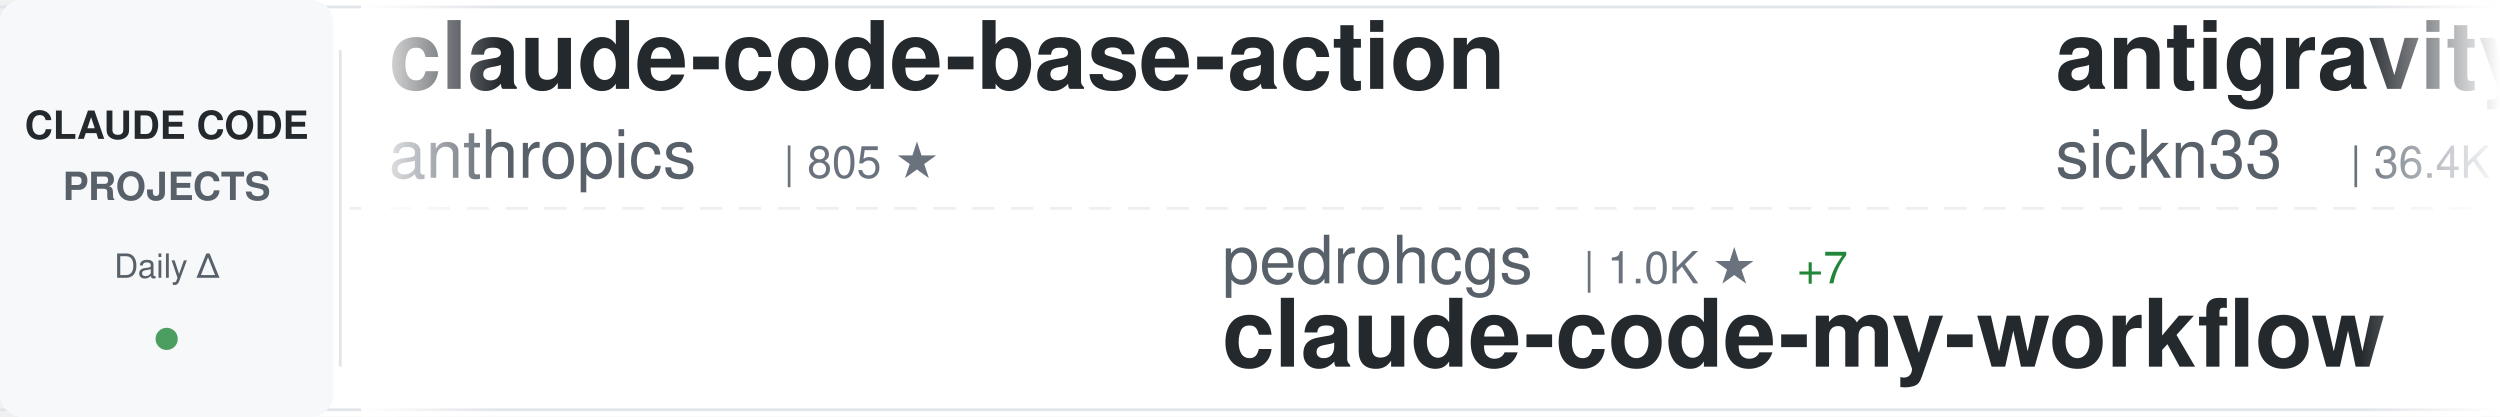
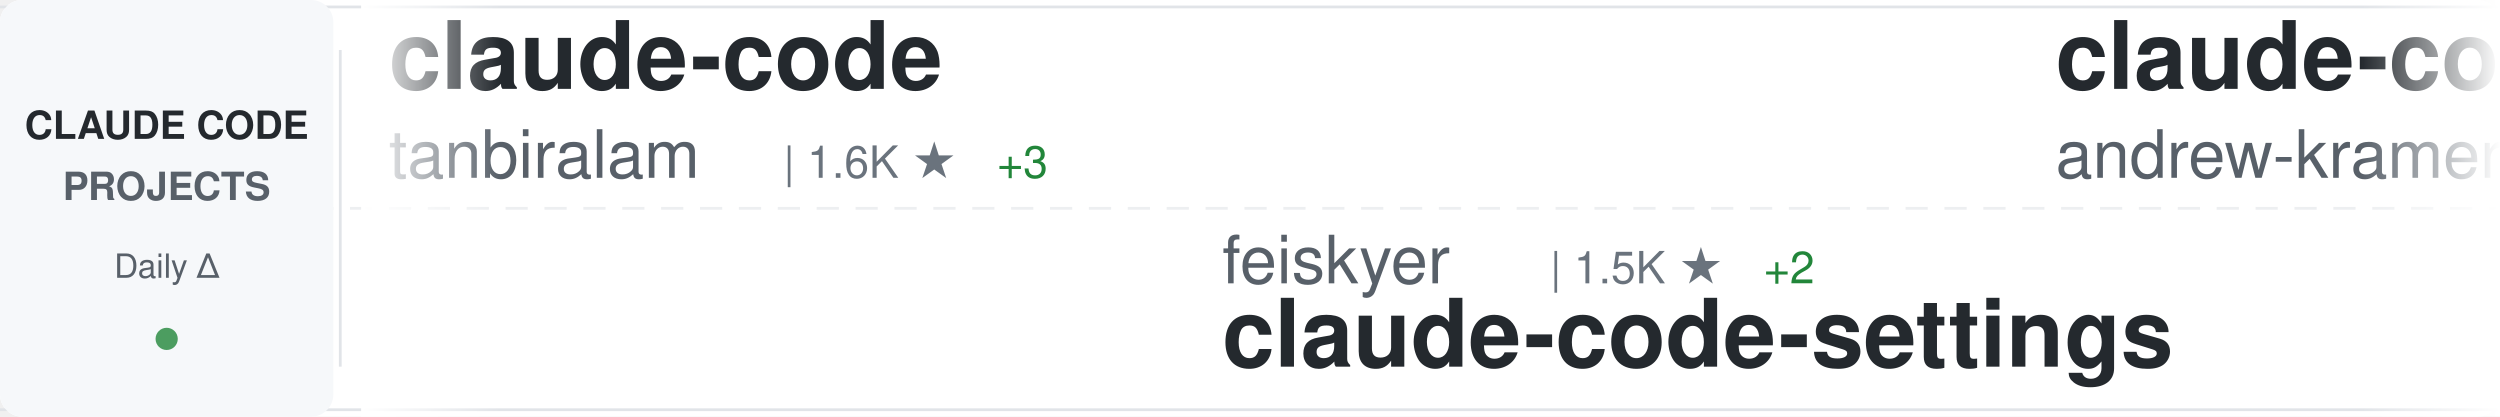
<svg xmlns="http://www.w3.org/2000/svg" width="900" height="150">
  <defs>
    <linearGradient id="awesomeLeftFade" x1="0%" y1="0%" x2="100%" y2="0%">
      <stop offset="0%" style="stop-color:#ffffff;stop-opacity:1" />
      <stop offset="100%" style="stop-color:#ffffff;stop-opacity:0" />
    </linearGradient>
    <linearGradient id="awesomeRightFade" x1="0%" y1="0%" x2="100%" y2="0%">
      <stop offset="0%" style="stop-color:#ffffff;stop-opacity:0" />
      <stop offset="100%" style="stop-color:#ffffff;stop-opacity:1" />
    </linearGradient>
  </defs>
  <rect width="900" height="150" fill="#ffffff" rx="8" />
  <rect x="0" y="2" width="900" height="1" fill="#e1e4e8" />
  <rect x="0" y="147" width="900" height="1" fill="#e1e4e8" />
  <line x1="0" y1="75" x2="900" y2="75" stroke="#e1e4e8" stroke-width="1" stroke-dasharray="8 6" opacity="0.6" />
  <rect x="0" y="0" width="120" height="150" fill="#f6f8fa" rx="8" />
  <text x="60" y="50" font-family="-apple-system, BlinkMacSystemFont, 'Segoe UI', Helvetica, Arial, sans-serif" font-size="14" font-weight="600" fill="#24292e" text-anchor="middle">CLAUDE CODE</text>
  <text x="60" y="72" font-family="-apple-system, BlinkMacSystemFont, 'Segoe UI', Helvetica, Arial, sans-serif" font-size="14" font-weight="600" fill="#586069" text-anchor="middle">PROJECTS</text>
  <text x="60" y="100" font-family="-apple-system, BlinkMacSystemFont, 'Segoe UI', Helvetica, Arial, sans-serif" font-size="12" font-weight="500" fill="#586069" text-anchor="middle">Daily Δ</text>
  <circle cx="60" cy="122" r="4" fill="#22863a" opacity="0.8" />
  <rect x="122" y="18" width="1" height="114" fill="#e1e4e8" />
  <clipPath id="awesomeTickerClip">
    <rect x="130" y="0" width="770" height="150" />
  </clipPath>
  <g clip-path="url(#awesomeTickerClip)">
    <g id="awesomeTickerItems">
      <animateTransform attributeName="transform" attributeType="XML" type="translate" from="0 0" to="-3000 0" dur="54s" repeatCount="indefinite" />
      <g transform="translate(0, 0)">
-         <text x="140" y="32" font-family="-apple-system, BlinkMacSystemFont, 'Segoe UI', Helvetica, Arial, sans-serif" font-size="34" font-weight="600" fill="#24292e">claude-code-base-action</text>
-         <text x="140" y="64" font-family="-apple-system, BlinkMacSystemFont, 'Segoe UI', Helvetica, Arial, sans-serif" font-size="24" font-weight="400" fill="#586069">anthropics</text>
-         <text x="282" y="64" font-family="-apple-system, BlinkMacSystemFont, 'Segoe UI', Helvetica, Arial, sans-serif" font-size="16" font-weight="500" fill="#6a737d">| 805 ★</text>
+         <text x="140" y="32" font-family="-apple-system, BlinkMacSystemFont, 'Segoe UI', Helvetica, Arial, sans-serif" font-size="34" font-weight="600" fill="#24292e">claude-code</text>
+         <text x="140" y="64" font-family="-apple-system, BlinkMacSystemFont, 'Segoe UI', Helvetica, Arial, sans-serif" font-size="24" font-weight="400" fill="#586069">tanbiralam</text>
+         <text x="282" y="64" font-family="-apple-system, BlinkMacSystemFont, 'Segoe UI', Helvetica, Arial, sans-serif" font-size="16" font-weight="500" fill="#6a737d">| 1.6K ★</text>
+         <text x="359" y="64" font-family="-apple-system, BlinkMacSystemFont, 'Segoe UI', Helvetica, Arial, sans-serif" font-size="16" font-weight="500" fill="#22863a"> +3</text>
      </g>
      <g transform="translate(300, 0)">
-         <text x="140" y="102" font-family="-apple-system, BlinkMacSystemFont, 'Segoe UI', Helvetica, Arial, sans-serif" font-size="24" font-weight="400" fill="#586069">pedrohcgs</text>
-         <text x="270" y="102" font-family="-apple-system, BlinkMacSystemFont, 'Segoe UI', Helvetica, Arial, sans-serif" font-size="16" font-weight="500" fill="#6a737d">| 1.0K ★</text>
-         <text x="347" y="102" font-family="-apple-system, BlinkMacSystemFont, 'Segoe UI', Helvetica, Arial, sans-serif" font-size="16" font-weight="500" fill="#22863a"> +7</text>
-         <text x="140" y="132" font-family="-apple-system, BlinkMacSystemFont, 'Segoe UI', Helvetica, Arial, sans-serif" font-size="34" font-weight="600" fill="#24292e">claude-code-my-workflow</text>
+         <text x="140" y="102" font-family="-apple-system, BlinkMacSystemFont, 'Segoe UI', Helvetica, Arial, sans-serif" font-size="24" font-weight="400" fill="#586069">feiskyer</text>
+         <text x="258" y="102" font-family="-apple-system, BlinkMacSystemFont, 'Segoe UI', Helvetica, Arial, sans-serif" font-size="16" font-weight="500" fill="#6a737d">| 1.5K ★</text>
+         <text x="335" y="102" font-family="-apple-system, BlinkMacSystemFont, 'Segoe UI', Helvetica, Arial, sans-serif" font-size="16" font-weight="500" fill="#22863a"> +2</text>
+         <text x="140" y="132" font-family="-apple-system, BlinkMacSystemFont, 'Segoe UI', Helvetica, Arial, sans-serif" font-size="34" font-weight="600" fill="#24292e">claude-code-settings</text>
      </g>
      <g transform="translate(600, 0)">
-         <text x="140" y="32" font-family="-apple-system, BlinkMacSystemFont, 'Segoe UI', Helvetica, Arial, sans-serif" font-size="34" font-weight="600" fill="#24292e">antigravity-awesome-skil...</text>
-         <text x="140" y="64" font-family="-apple-system, BlinkMacSystemFont, 'Segoe UI', Helvetica, Arial, sans-serif" font-size="24" font-weight="400" fill="#586069">sickn33</text>
-         <text x="246" y="64" font-family="-apple-system, BlinkMacSystemFont, 'Segoe UI', Helvetica, Arial, sans-serif" font-size="16" font-weight="500" fill="#6a737d">| 36.4K ★</text>
-         <text x="332" y="64" font-family="-apple-system, BlinkMacSystemFont, 'Segoe UI', Helvetica, Arial, sans-serif" font-size="16" font-weight="500" fill="#22863a"> +44</text>
+         <text x="140" y="32" font-family="-apple-system, BlinkMacSystemFont, 'Segoe UI', Helvetica, Arial, sans-serif" font-size="34" font-weight="600" fill="#24292e">claude-code-source-build</text>
+         <text x="140" y="64" font-family="-apple-system, BlinkMacSystemFont, 'Segoe UI', Helvetica, Arial, sans-serif" font-size="24" font-weight="400" fill="#586069">andrew-kramer-inno</text>
+         <text x="378" y="64" font-family="-apple-system, BlinkMacSystemFont, 'Segoe UI', Helvetica, Arial, sans-serif" font-size="16" font-weight="500" fill="#6a737d">| 584 ★</text>
+         <text x="446" y="64" font-family="-apple-system, BlinkMacSystemFont, 'Segoe UI', Helvetica, Arial, sans-serif" font-size="16" font-weight="500" fill="#22863a"> +2</text>
      </g>
      <g transform="translate(900, 0)">
-         <text x="140" y="102" font-family="-apple-system, BlinkMacSystemFont, 'Segoe UI', Helvetica, Arial, sans-serif" font-size="24" font-weight="400" fill="#586069">Piebald-AI</text>
-         <text x="282" y="102" font-family="-apple-system, BlinkMacSystemFont, 'Segoe UI', Helvetica, Arial, sans-serif" font-size="16" font-weight="500" fill="#6a737d">| 9.9K ★</text>
-         <text x="359" y="102" font-family="-apple-system, BlinkMacSystemFont, 'Segoe UI', Helvetica, Arial, sans-serif" font-size="16" font-weight="500" fill="#22863a"> +45</text>
-         <text x="140" y="132" font-family="-apple-system, BlinkMacSystemFont, 'Segoe UI', Helvetica, Arial, sans-serif" font-size="34" font-weight="600" fill="#24292e">claude-code-system-promp...</text>
+         <text x="140" y="102" font-family="-apple-system, BlinkMacSystemFont, 'Segoe UI', Helvetica, Arial, sans-serif" font-size="24" font-weight="400" fill="#586069">fazxes</text>
+         <text x="234" y="102" font-family="-apple-system, BlinkMacSystemFont, 'Segoe UI', Helvetica, Arial, sans-serif" font-size="16" font-weight="500" fill="#6a737d">| 212 ★</text>
+         <text x="140" y="132" font-family="-apple-system, BlinkMacSystemFont, 'Segoe UI', Helvetica, Arial, sans-serif" font-size="34" font-weight="600" fill="#24292e">Claude-code</text>
      </g>
      <g transform="translate(1200, 0)">
-         <text x="140" y="32" font-family="-apple-system, BlinkMacSystemFont, 'Segoe UI', Helvetica, Arial, sans-serif" font-size="34" font-weight="600" fill="#24292e">claude-code</text>
-         <text x="140" y="64" font-family="-apple-system, BlinkMacSystemFont, 'Segoe UI', Helvetica, Arial, sans-serif" font-size="24" font-weight="400" fill="#586069">codeaashu</text>
-         <text x="270" y="64" font-family="-apple-system, BlinkMacSystemFont, 'Segoe UI', Helvetica, Arial, sans-serif" font-size="16" font-weight="500" fill="#6a737d">| 2.4K ★</text>
-         <text x="347" y="64" font-family="-apple-system, BlinkMacSystemFont, 'Segoe UI', Helvetica, Arial, sans-serif" font-size="16" font-weight="500" fill="#22863a"> +15</text>
+         <text x="140" y="32" font-family="-apple-system, BlinkMacSystemFont, 'Segoe UI', Helvetica, Arial, sans-serif" font-size="34" font-weight="600" fill="#24292e">claude_codex_bridge</text>
+         <text x="140" y="64" font-family="-apple-system, BlinkMacSystemFont, 'Segoe UI', Helvetica, Arial, sans-serif" font-size="24" font-weight="400" fill="#586069">bfly123</text>
+         <text x="246" y="64" font-family="-apple-system, BlinkMacSystemFont, 'Segoe UI', Helvetica, Arial, sans-serif" font-size="16" font-weight="500" fill="#6a737d">| 2.5K ★</text>
+         <text x="323" y="64" font-family="-apple-system, BlinkMacSystemFont, 'Segoe UI', Helvetica, Arial, sans-serif" font-size="16" font-weight="500" fill="#22863a"> +12</text>
      </g>
      <g transform="translate(1500, 0)">
-         <text x="140" y="102" font-family="-apple-system, BlinkMacSystemFont, 'Segoe UI', Helvetica, Arial, sans-serif" font-size="24" font-weight="400" fill="#586069">RichardAtCT</text>
-         <text x="294" y="102" font-family="-apple-system, BlinkMacSystemFont, 'Segoe UI', Helvetica, Arial, sans-serif" font-size="16" font-weight="500" fill="#6a737d">| 2.5K ★</text>
-         <text x="371" y="102" font-family="-apple-system, BlinkMacSystemFont, 'Segoe UI', Helvetica, Arial, sans-serif" font-size="16" font-weight="500" fill="#22863a"> +5</text>
-         <text x="140" y="132" font-family="-apple-system, BlinkMacSystemFont, 'Segoe UI', Helvetica, Arial, sans-serif" font-size="34" font-weight="600" fill="#24292e">claude-code-telegram</text>
+         <text x="140" y="102" font-family="-apple-system, BlinkMacSystemFont, 'Segoe UI', Helvetica, Arial, sans-serif" font-size="24" font-weight="400" fill="#586069">isboyjc</text>
+         <text x="246" y="102" font-family="-apple-system, BlinkMacSystemFont, 'Segoe UI', Helvetica, Arial, sans-serif" font-size="16" font-weight="500" fill="#6a737d">| 156 ★</text>
+         <text x="140" y="132" font-family="-apple-system, BlinkMacSystemFont, 'Segoe UI', Helvetica, Arial, sans-serif" font-size="34" font-weight="600" fill="#24292e">claude-code</text>
      </g>
      <g transform="translate(1800, 0)">
-         <text x="140" y="32" font-family="-apple-system, BlinkMacSystemFont, 'Segoe UI', Helvetica, Arial, sans-serif" font-size="34" font-weight="600" fill="#24292e">awesome-claude-code-tool...</text>
-         <text x="140" y="64" font-family="-apple-system, BlinkMacSystemFont, 'Segoe UI', Helvetica, Arial, sans-serif" font-size="24" font-weight="400" fill="#586069">rohitg00</text>
-         <text x="258" y="64" font-family="-apple-system, BlinkMacSystemFont, 'Segoe UI', Helvetica, Arial, sans-serif" font-size="16" font-weight="500" fill="#6a737d">| 1.5K ★</text>
-         <text x="335" y="64" font-family="-apple-system, BlinkMacSystemFont, 'Segoe UI', Helvetica, Arial, sans-serif" font-size="16" font-weight="500" fill="#22863a"> +12</text>
+         <text x="140" y="32" font-family="-apple-system, BlinkMacSystemFont, 'Segoe UI', Helvetica, Arial, sans-serif" font-size="34" font-weight="600" fill="#24292e">claude-code-from-scratch</text>
+         <text x="140" y="64" font-family="-apple-system, BlinkMacSystemFont, 'Segoe UI', Helvetica, Arial, sans-serif" font-size="24" font-weight="400" fill="#586069">Windy3f3f3f3f</text>
+         <text x="318" y="64" font-family="-apple-system, BlinkMacSystemFont, 'Segoe UI', Helvetica, Arial, sans-serif" font-size="16" font-weight="500" fill="#6a737d">| 1.1K ★</text>
+         <text x="395" y="64" font-family="-apple-system, BlinkMacSystemFont, 'Segoe UI', Helvetica, Arial, sans-serif" font-size="16" font-weight="500" fill="#22863a"> +9</text>
      </g>
      <g transform="translate(2100, 0)">
-         <text x="140" y="102" font-family="-apple-system, BlinkMacSystemFont, 'Segoe UI', Helvetica, Arial, sans-serif" font-size="24" font-weight="400" fill="#586069">OneRedOak</text>
-         <text x="270" y="102" font-family="-apple-system, BlinkMacSystemFont, 'Segoe UI', Helvetica, Arial, sans-serif" font-size="16" font-weight="500" fill="#6a737d">| 3.8K ★</text>
-         <text x="347" y="102" font-family="-apple-system, BlinkMacSystemFont, 'Segoe UI', Helvetica, Arial, sans-serif" font-size="16" font-weight="500" fill="#22863a"> +1</text>
-         <text x="140" y="132" font-family="-apple-system, BlinkMacSystemFont, 'Segoe UI', Helvetica, Arial, sans-serif" font-size="34" font-weight="600" fill="#24292e">claude-code-workflows</text>
+         <text x="140" y="102" font-family="-apple-system, BlinkMacSystemFont, 'Segoe UI', Helvetica, Arial, sans-serif" font-size="24" font-weight="400" fill="#586069">anthropics</text>
+         <text x="282" y="102" font-family="-apple-system, BlinkMacSystemFont, 'Segoe UI', Helvetica, Arial, sans-serif" font-size="16" font-weight="500" fill="#6a737d">| 120.6K ★</text>
+         <text x="377" y="102" font-family="-apple-system, BlinkMacSystemFont, 'Segoe UI', Helvetica, Arial, sans-serif" font-size="16" font-weight="500" fill="#22863a"> +290</text>
+         <text x="140" y="132" font-family="-apple-system, BlinkMacSystemFont, 'Segoe UI', Helvetica, Arial, sans-serif" font-size="34" font-weight="600" fill="#24292e">claude-code</text>
      </g>
      <g transform="translate(2400, 0)">
-         <text x="140" y="32" font-family="-apple-system, BlinkMacSystemFont, 'Segoe UI', Helvetica, Arial, sans-serif" font-size="34" font-weight="600" fill="#24292e">Claude-Code-Source-Study</text>
-         <text x="140" y="64" font-family="-apple-system, BlinkMacSystemFont, 'Segoe UI', Helvetica, Arial, sans-serif" font-size="24" font-weight="400" fill="#586069">luyao618</text>
-         <text x="258" y="64" font-family="-apple-system, BlinkMacSystemFont, 'Segoe UI', Helvetica, Arial, sans-serif" font-size="16" font-weight="500" fill="#6a737d">| 1.3K ★</text>
-         <text x="335" y="64" font-family="-apple-system, BlinkMacSystemFont, 'Segoe UI', Helvetica, Arial, sans-serif" font-size="16" font-weight="500" fill="#22863a"> +1</text>
+         <text x="140" y="32" font-family="-apple-system, BlinkMacSystemFont, 'Segoe UI', Helvetica, Arial, sans-serif" font-size="34" font-weight="600" fill="#24292e">claude-code-prompts</text>
+         <text x="140" y="64" font-family="-apple-system, BlinkMacSystemFont, 'Segoe UI', Helvetica, Arial, sans-serif" font-size="24" font-weight="400" fill="#586069">repowise-dev</text>
+         <text x="306" y="64" font-family="-apple-system, BlinkMacSystemFont, 'Segoe UI', Helvetica, Arial, sans-serif" font-size="16" font-weight="500" fill="#6a737d">| 992 ★</text>
+         <text x="374" y="64" font-family="-apple-system, BlinkMacSystemFont, 'Segoe UI', Helvetica, Arial, sans-serif" font-size="16" font-weight="500" fill="#22863a"> +2</text>
      </g>
      <g transform="translate(2700, 0)">
-         <text x="140" y="102" font-family="-apple-system, BlinkMacSystemFont, 'Segoe UI', Helvetica, Arial, sans-serif" font-size="24" font-weight="400" fill="#586069">alirezarezvani</text>
-         <text x="330" y="102" font-family="-apple-system, BlinkMacSystemFont, 'Segoe UI', Helvetica, Arial, sans-serif" font-size="16" font-weight="500" fill="#6a737d">| 13.8K ★</text>
-         <text x="416" y="102" font-family="-apple-system, BlinkMacSystemFont, 'Segoe UI', Helvetica, Arial, sans-serif" font-size="16" font-weight="500" fill="#22863a"> +124</text>
-         <text x="140" y="132" font-family="-apple-system, BlinkMacSystemFont, 'Segoe UI', Helvetica, Arial, sans-serif" font-size="34" font-weight="600" fill="#24292e">claude-skills</text>
+         <text x="140" y="102" font-family="-apple-system, BlinkMacSystemFont, 'Segoe UI', Helvetica, Arial, sans-serif" font-size="24" font-weight="400" fill="#586069">pengchengneo</text>
+         <text x="306" y="102" font-family="-apple-system, BlinkMacSystemFont, 'Segoe UI', Helvetica, Arial, sans-serif" font-size="16" font-weight="500" fill="#6a737d">| 1.3K ★</text>
+         <text x="383" y="102" font-family="-apple-system, BlinkMacSystemFont, 'Segoe UI', Helvetica, Arial, sans-serif" font-size="16" font-weight="500" fill="#22863a"> +3</text>
+         <text x="140" y="132" font-family="-apple-system, BlinkMacSystemFont, 'Segoe UI', Helvetica, Arial, sans-serif" font-size="34" font-weight="600" fill="#24292e">Claude-Code</text>
      </g>
      <g transform="translate(3000, 0)">
-         <text x="140" y="32" font-family="-apple-system, BlinkMacSystemFont, 'Segoe UI', Helvetica, Arial, sans-serif" font-size="34" font-weight="600" fill="#24292e">claude-code-base-action</text>
-         <text x="140" y="64" font-family="-apple-system, BlinkMacSystemFont, 'Segoe UI', Helvetica, Arial, sans-serif" font-size="24" font-weight="400" fill="#586069">anthropics</text>
-         <text x="282" y="64" font-family="-apple-system, BlinkMacSystemFont, 'Segoe UI', Helvetica, Arial, sans-serif" font-size="16" font-weight="500" fill="#6a737d">| 805 ★</text>
+         <text x="140" y="32" font-family="-apple-system, BlinkMacSystemFont, 'Segoe UI', Helvetica, Arial, sans-serif" font-size="34" font-weight="600" fill="#24292e">claude-code</text>
+         <text x="140" y="64" font-family="-apple-system, BlinkMacSystemFont, 'Segoe UI', Helvetica, Arial, sans-serif" font-size="24" font-weight="400" fill="#586069">tanbiralam</text>
+         <text x="282" y="64" font-family="-apple-system, BlinkMacSystemFont, 'Segoe UI', Helvetica, Arial, sans-serif" font-size="16" font-weight="500" fill="#6a737d">| 1.6K ★</text>
+         <text x="359" y="64" font-family="-apple-system, BlinkMacSystemFont, 'Segoe UI', Helvetica, Arial, sans-serif" font-size="16" font-weight="500" fill="#22863a"> +3</text>
      </g>
      <g transform="translate(3300, 0)">
-         <text x="140" y="102" font-family="-apple-system, BlinkMacSystemFont, 'Segoe UI', Helvetica, Arial, sans-serif" font-size="24" font-weight="400" fill="#586069">pedrohcgs</text>
-         <text x="270" y="102" font-family="-apple-system, BlinkMacSystemFont, 'Segoe UI', Helvetica, Arial, sans-serif" font-size="16" font-weight="500" fill="#6a737d">| 1.0K ★</text>
-         <text x="347" y="102" font-family="-apple-system, BlinkMacSystemFont, 'Segoe UI', Helvetica, Arial, sans-serif" font-size="16" font-weight="500" fill="#22863a"> +7</text>
-         <text x="140" y="132" font-family="-apple-system, BlinkMacSystemFont, 'Segoe UI', Helvetica, Arial, sans-serif" font-size="34" font-weight="600" fill="#24292e">claude-code-my-workflow</text>
+         <text x="140" y="102" font-family="-apple-system, BlinkMacSystemFont, 'Segoe UI', Helvetica, Arial, sans-serif" font-size="24" font-weight="400" fill="#586069">feiskyer</text>
+         <text x="258" y="102" font-family="-apple-system, BlinkMacSystemFont, 'Segoe UI', Helvetica, Arial, sans-serif" font-size="16" font-weight="500" fill="#6a737d">| 1.5K ★</text>
+         <text x="335" y="102" font-family="-apple-system, BlinkMacSystemFont, 'Segoe UI', Helvetica, Arial, sans-serif" font-size="16" font-weight="500" fill="#22863a"> +2</text>
+         <text x="140" y="132" font-family="-apple-system, BlinkMacSystemFont, 'Segoe UI', Helvetica, Arial, sans-serif" font-size="34" font-weight="600" fill="#24292e">claude-code-settings</text>
      </g>
      <g transform="translate(3600, 0)">
-         <text x="140" y="32" font-family="-apple-system, BlinkMacSystemFont, 'Segoe UI', Helvetica, Arial, sans-serif" font-size="34" font-weight="600" fill="#24292e">antigravity-awesome-skil...</text>
-         <text x="140" y="64" font-family="-apple-system, BlinkMacSystemFont, 'Segoe UI', Helvetica, Arial, sans-serif" font-size="24" font-weight="400" fill="#586069">sickn33</text>
-         <text x="246" y="64" font-family="-apple-system, BlinkMacSystemFont, 'Segoe UI', Helvetica, Arial, sans-serif" font-size="16" font-weight="500" fill="#6a737d">| 36.4K ★</text>
-         <text x="332" y="64" font-family="-apple-system, BlinkMacSystemFont, 'Segoe UI', Helvetica, Arial, sans-serif" font-size="16" font-weight="500" fill="#22863a"> +44</text>
+         <text x="140" y="32" font-family="-apple-system, BlinkMacSystemFont, 'Segoe UI', Helvetica, Arial, sans-serif" font-size="34" font-weight="600" fill="#24292e">claude-code-source-build</text>
+         <text x="140" y="64" font-family="-apple-system, BlinkMacSystemFont, 'Segoe UI', Helvetica, Arial, sans-serif" font-size="24" font-weight="400" fill="#586069">andrew-kramer-inno</text>
+         <text x="378" y="64" font-family="-apple-system, BlinkMacSystemFont, 'Segoe UI', Helvetica, Arial, sans-serif" font-size="16" font-weight="500" fill="#6a737d">| 584 ★</text>
+         <text x="446" y="64" font-family="-apple-system, BlinkMacSystemFont, 'Segoe UI', Helvetica, Arial, sans-serif" font-size="16" font-weight="500" fill="#22863a"> +2</text>
      </g>
      <g transform="translate(3900, 0)">
-         <text x="140" y="102" font-family="-apple-system, BlinkMacSystemFont, 'Segoe UI', Helvetica, Arial, sans-serif" font-size="24" font-weight="400" fill="#586069">Piebald-AI</text>
-         <text x="282" y="102" font-family="-apple-system, BlinkMacSystemFont, 'Segoe UI', Helvetica, Arial, sans-serif" font-size="16" font-weight="500" fill="#6a737d">| 9.9K ★</text>
-         <text x="359" y="102" font-family="-apple-system, BlinkMacSystemFont, 'Segoe UI', Helvetica, Arial, sans-serif" font-size="16" font-weight="500" fill="#22863a"> +45</text>
-         <text x="140" y="132" font-family="-apple-system, BlinkMacSystemFont, 'Segoe UI', Helvetica, Arial, sans-serif" font-size="34" font-weight="600" fill="#24292e">claude-code-system-promp...</text>
+         <text x="140" y="102" font-family="-apple-system, BlinkMacSystemFont, 'Segoe UI', Helvetica, Arial, sans-serif" font-size="24" font-weight="400" fill="#586069">fazxes</text>
+         <text x="234" y="102" font-family="-apple-system, BlinkMacSystemFont, 'Segoe UI', Helvetica, Arial, sans-serif" font-size="16" font-weight="500" fill="#6a737d">| 212 ★</text>
+         <text x="140" y="132" font-family="-apple-system, BlinkMacSystemFont, 'Segoe UI', Helvetica, Arial, sans-serif" font-size="34" font-weight="600" fill="#24292e">Claude-code</text>
      </g>
    </g>
  </g>
  <rect x="130" y="0" width="50" height="150" fill="url(#awesomeLeftFade)" />
  <rect x="850" y="0" width="50" height="150" fill="url(#awesomeRightFade)" />
</svg>
